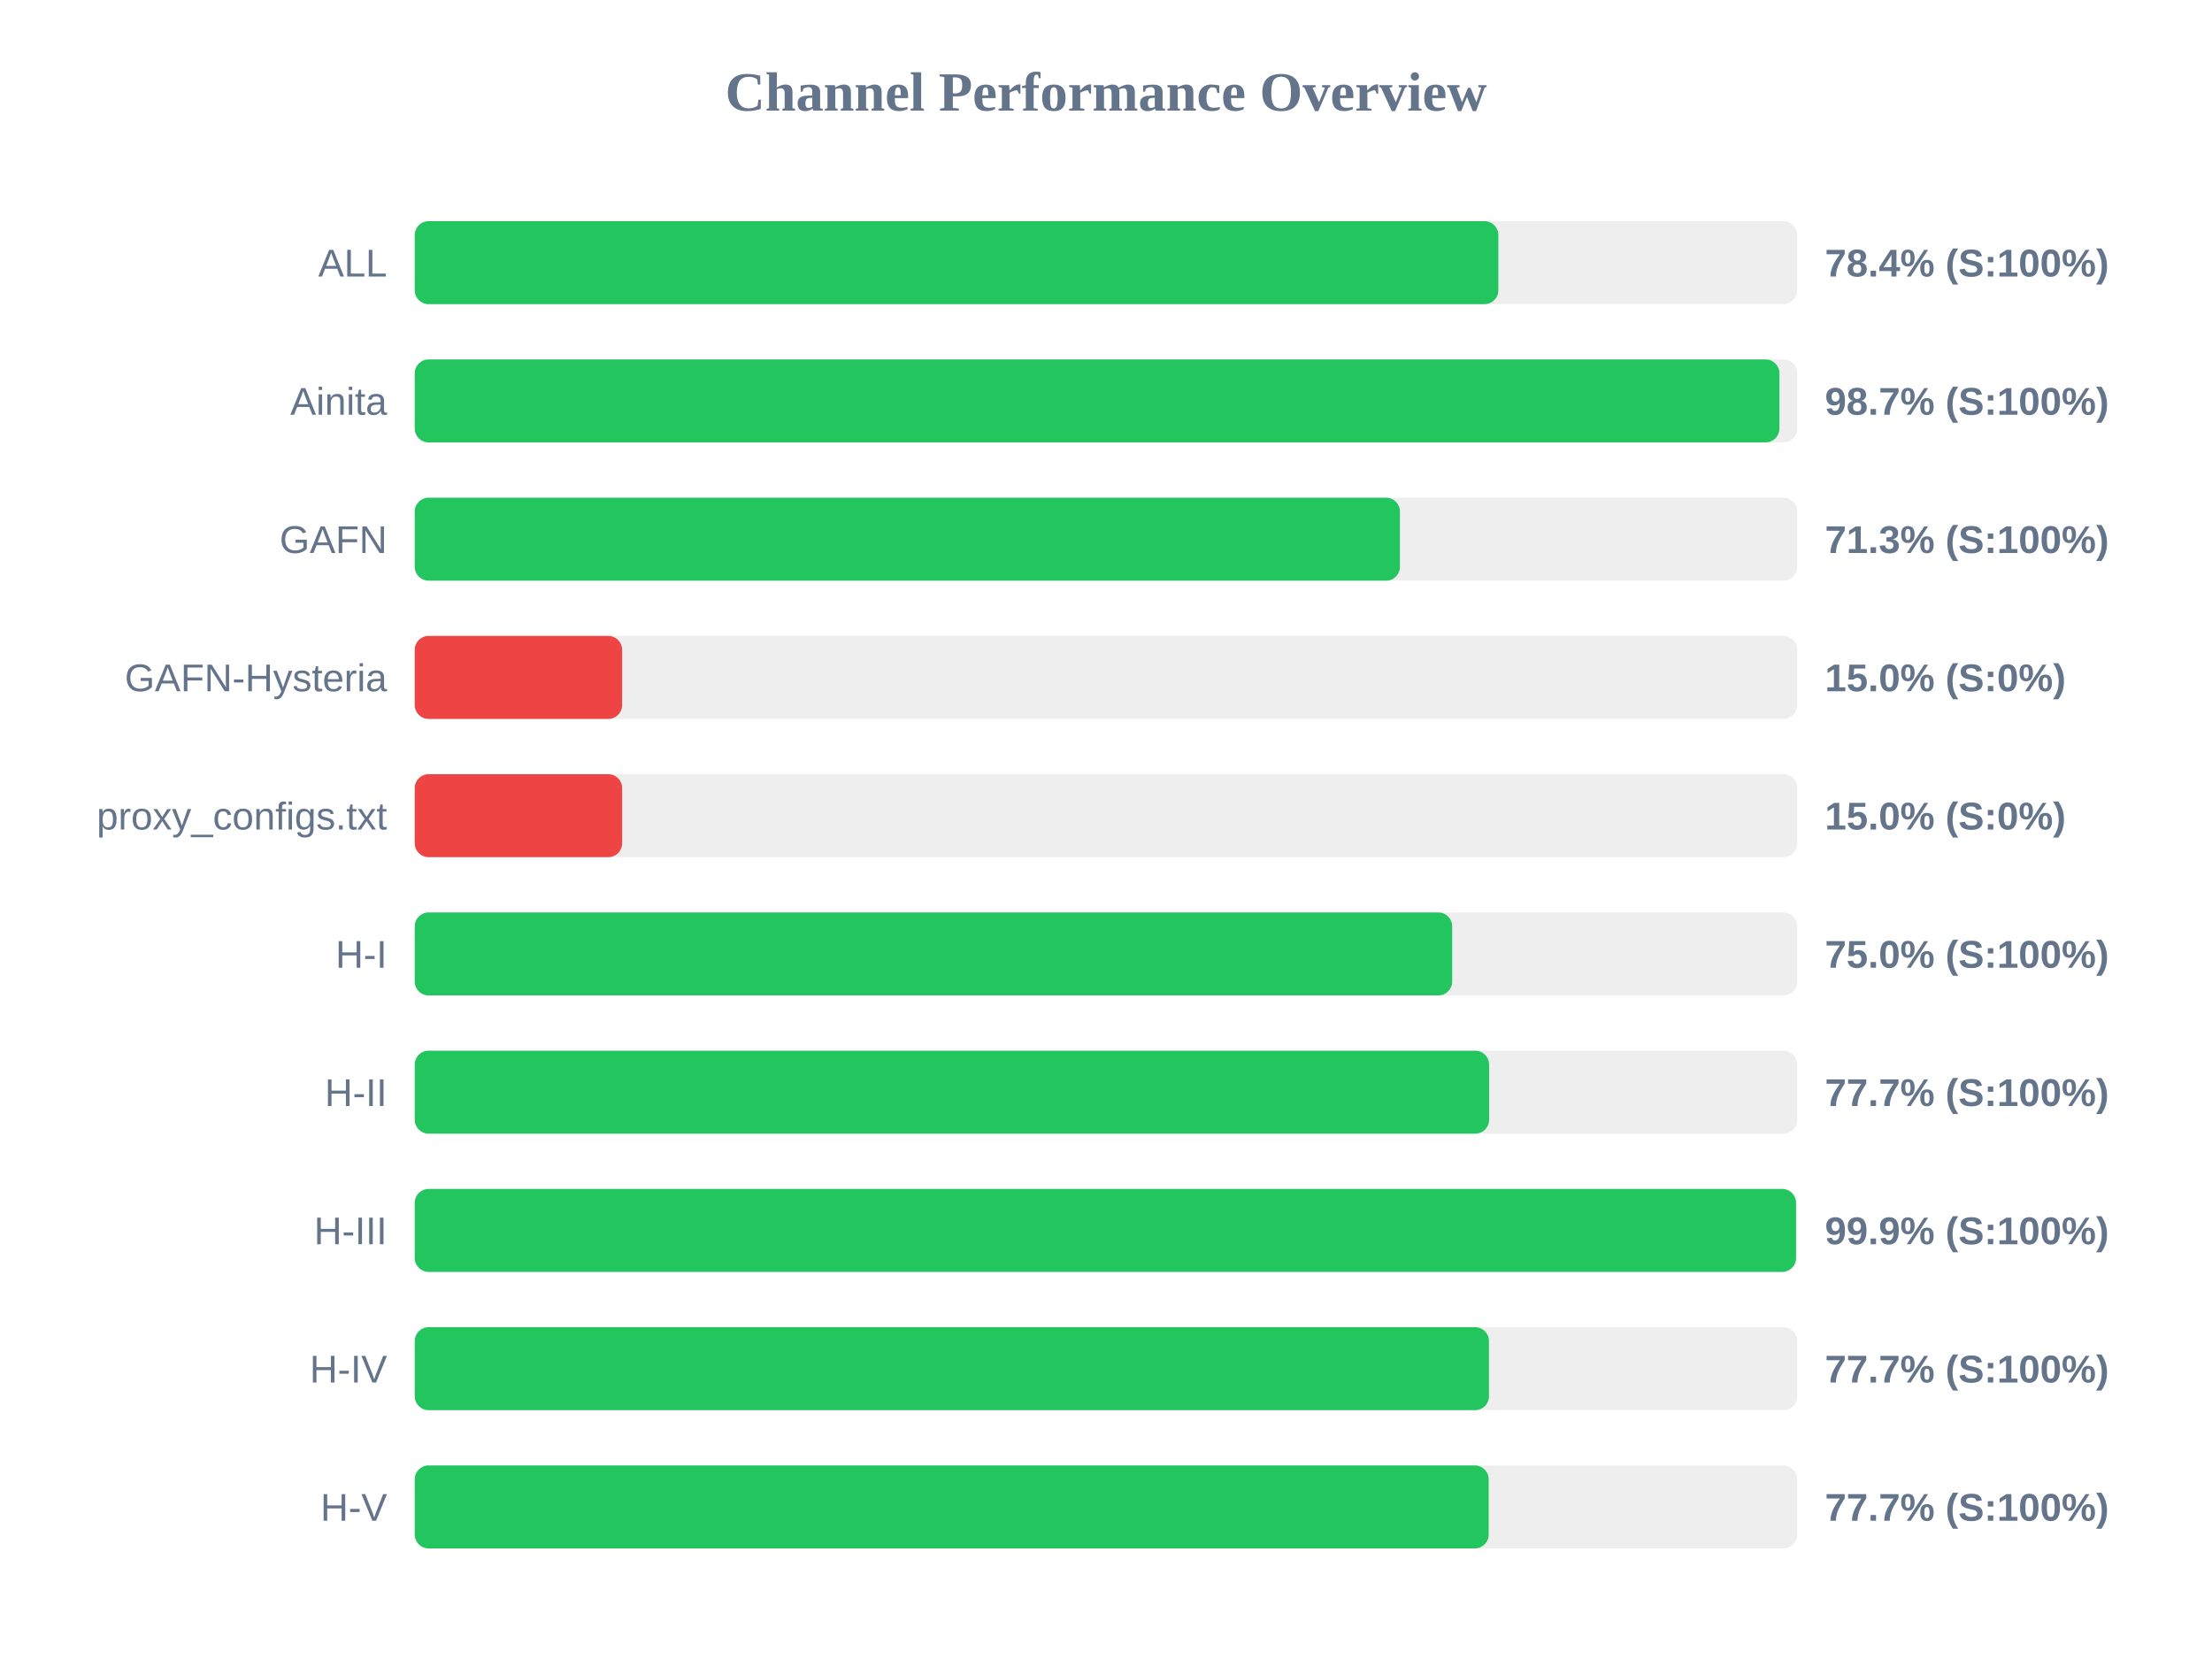
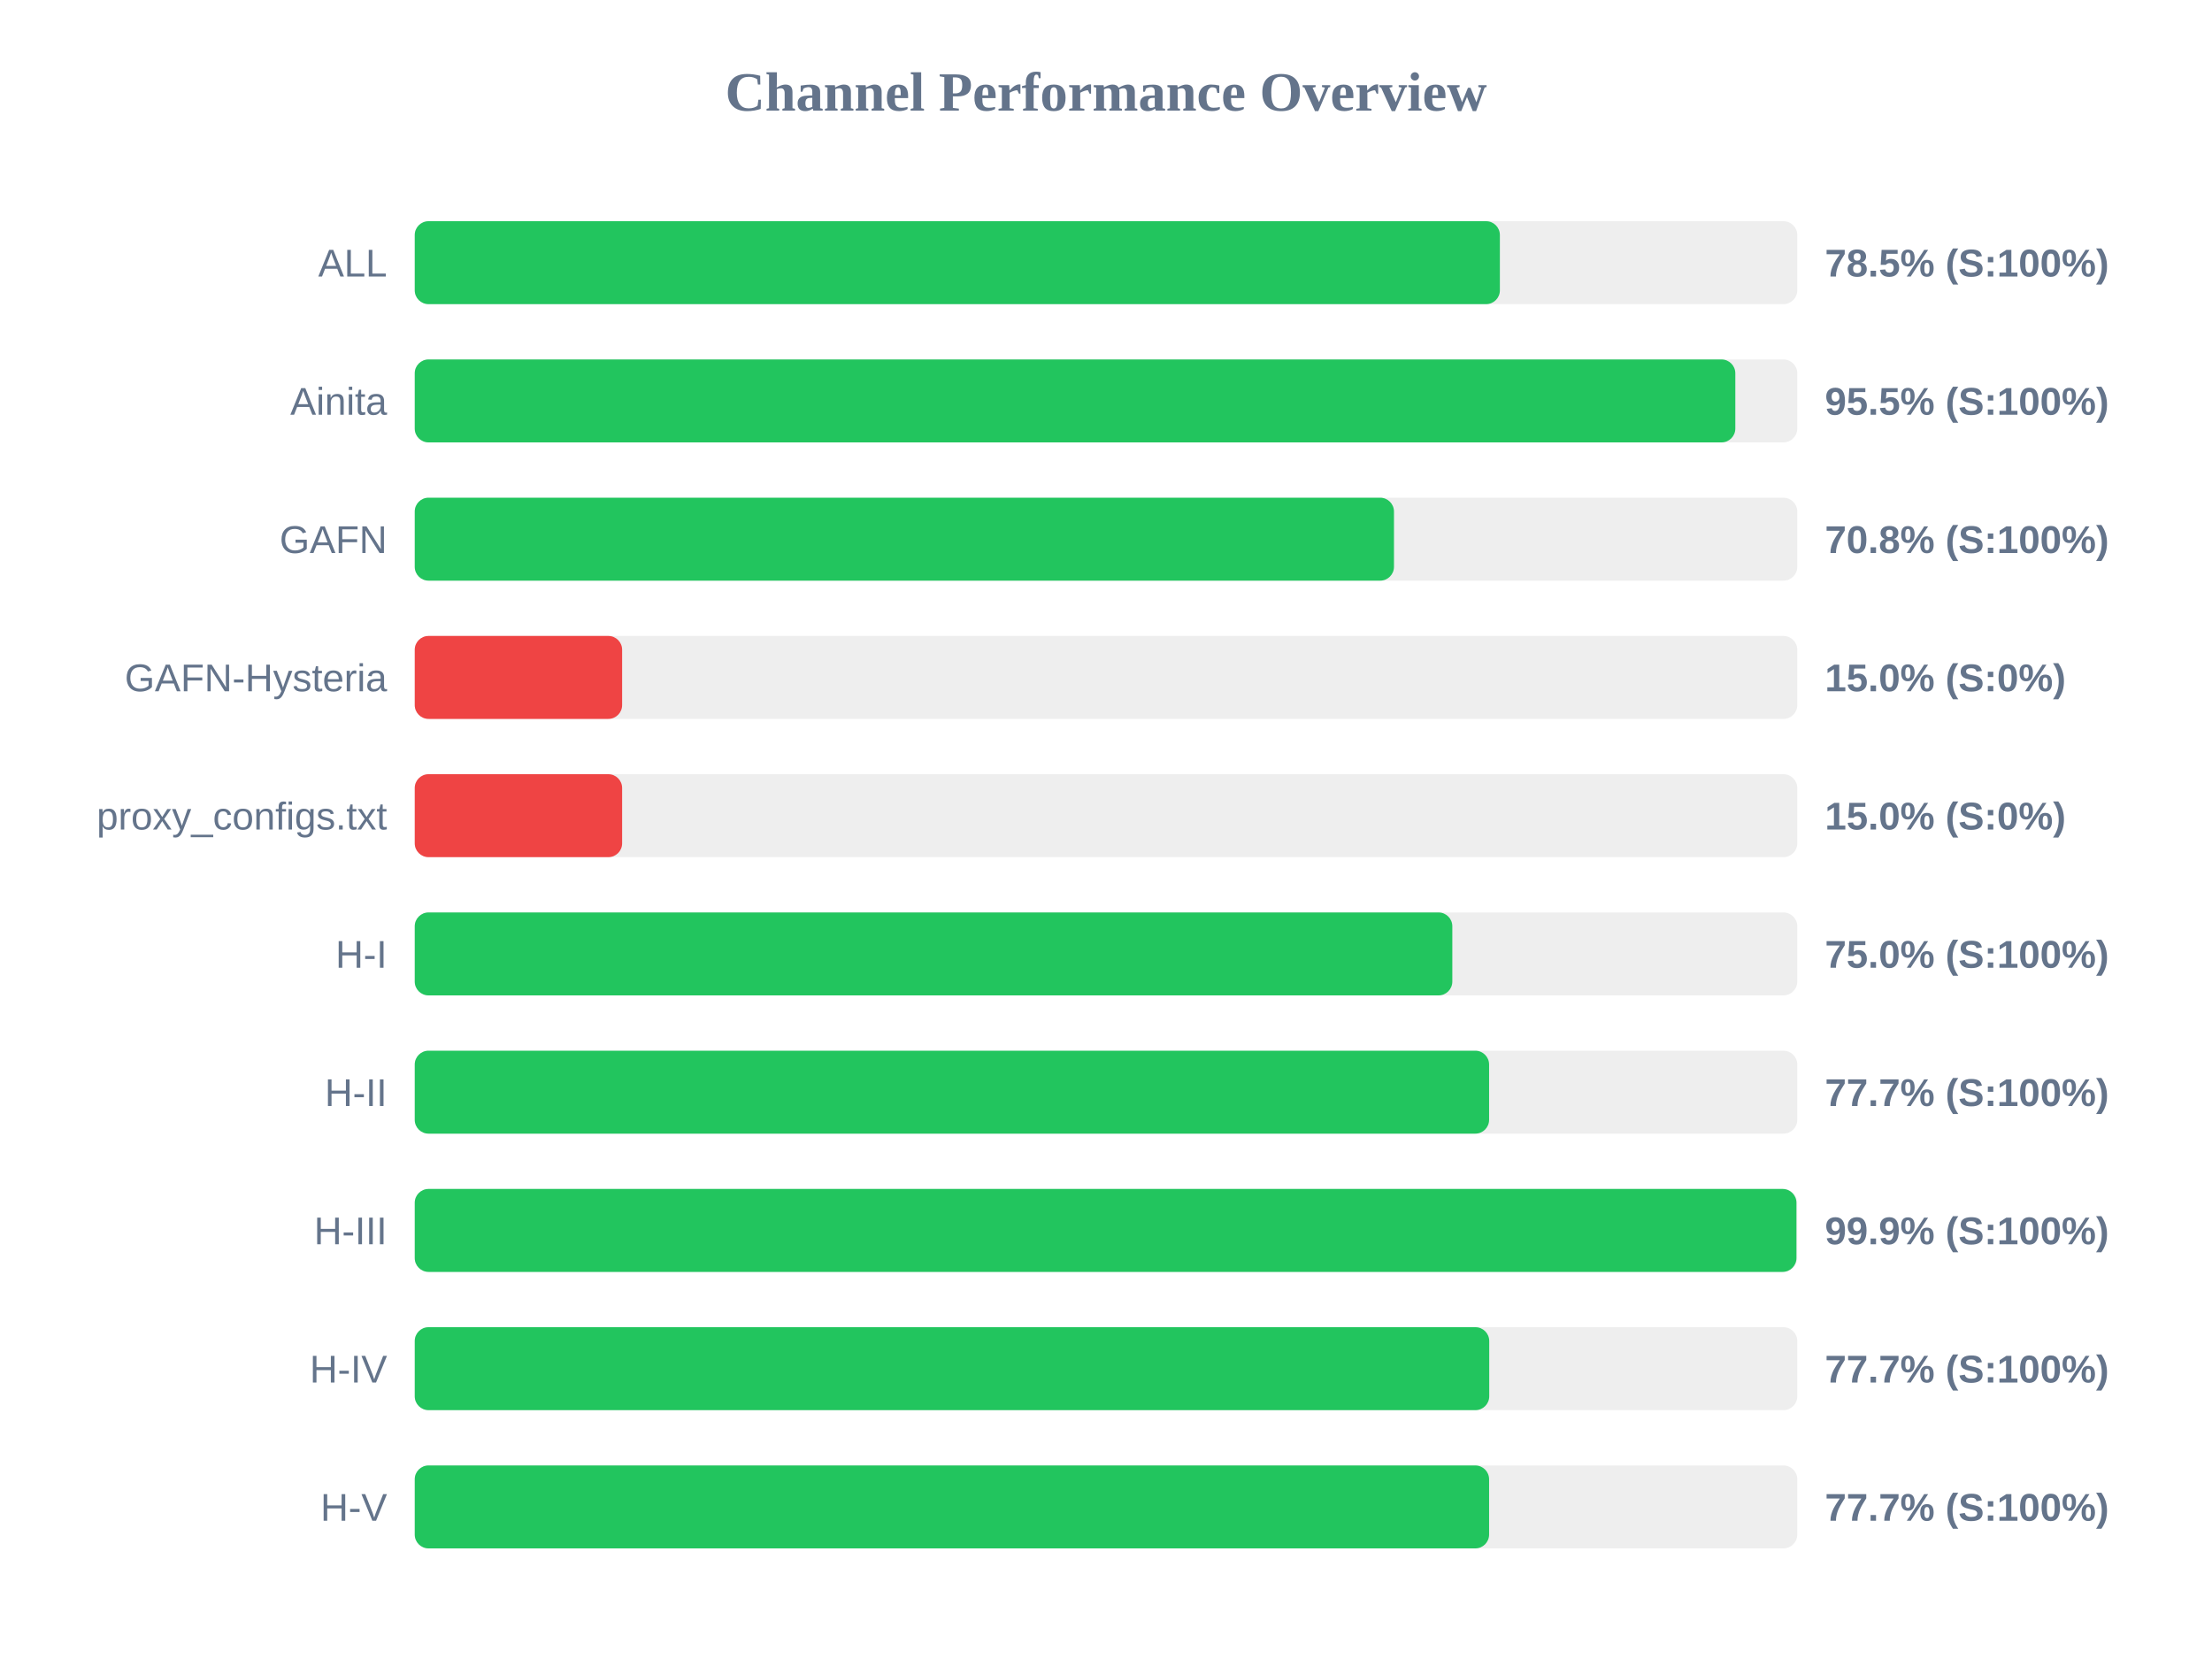
<svg xmlns="http://www.w3.org/2000/svg" width="800" height="600" version="1.1">
  <style>
        .row { font: 14px Arial; fill: #64748b; }
        .score { font: bold 14px Arial; fill: #64748b; }
    </style>
  <text x="400" y="40" text-anchor="middle" font-size="20px" font-weight="bold" fill="#64748b">Channel Performance Overview</text>
  <rect x="150" y="80" width="500" height="30" fill="#eee" rx="5" />
-   <rect x="150" y="80" width="391.9" height="30" fill="#22c55e" rx="5" />
+   <rect x="150" y="80" width="392.45" height="30" fill="#22c55e" rx="5" />
  <text x="140" y="100" text-anchor="end" class="row">ALL</text>
-   <text x="660" y="100" text-anchor="start" class="score">78.4% (S:100%)</text>
+   <text x="660" y="100" text-anchor="start" class="score">78.5% (S:100%)</text>
  <rect x="150" y="130" width="500" height="30" fill="#eee" rx="5" />
-   <rect x="150" y="130" width="493.55" height="30" fill="#22c55e" rx="5" />
+   <rect x="150" y="130" width="477.6" height="30" fill="#22c55e" rx="5" />
  <text x="140" y="150" text-anchor="end" class="row">Ainita</text>
-   <text x="660" y="150" text-anchor="start" class="score">98.7% (S:100%)</text>
+   <text x="660" y="150" text-anchor="start" class="score">95.5% (S:100%)</text>
  <rect x="150" y="180" width="500" height="30" fill="#eee" rx="5" />
-   <rect x="150" y="180" width="356.3" height="30" fill="#22c55e" rx="5" />
+   <rect x="150" y="180" width="354.15" height="30" fill="#22c55e" rx="5" />
  <text x="140" y="200" text-anchor="end" class="row">GAFN</text>
-   <text x="660" y="200" text-anchor="start" class="score">71.3% (S:100%)</text>
+   <text x="660" y="200" text-anchor="start" class="score">70.8% (S:100%)</text>
  <rect x="150" y="230" width="500" height="30" fill="#eee" rx="5" />
  <rect x="150" y="230" width="75.0" height="30" fill="#ef4444" rx="5" />
  <text x="140" y="250" text-anchor="end" class="row">GAFN-Hysteria</text>
  <text x="660" y="250" text-anchor="start" class="score">15.0% (S:0%)</text>
  <rect x="150" y="280" width="500" height="30" fill="#eee" rx="5" />
  <rect x="150" y="280" width="75.0" height="30" fill="#ef4444" rx="5" />
  <text x="140" y="300" text-anchor="end" class="row">proxy_configs.txt</text>
  <text x="660" y="300" text-anchor="start" class="score">15.0% (S:0%)</text>
  <rect x="150" y="330" width="500" height="30" fill="#eee" rx="5" />
-   <rect x="150" y="330" width="375.2" height="30" fill="#22c55e" rx="5" />
+   <rect x="150" y="330" width="375.25" height="30" fill="#22c55e" rx="5" />
  <text x="140" y="350" text-anchor="end" class="row">H-I</text>
  <text x="660" y="350" text-anchor="start" class="score">75.0% (S:100%)</text>
  <rect x="150" y="380" width="500" height="30" fill="#eee" rx="5" />
  <rect x="150" y="380" width="388.55" height="30" fill="#22c55e" rx="5" />
  <text x="140" y="400" text-anchor="end" class="row">H-II</text>
  <text x="660" y="400" text-anchor="start" class="score">77.7% (S:100%)</text>
  <rect x="150" y="430" width="500" height="30" fill="#eee" rx="5" />
-   <rect x="150" y="430" width="499.55" height="30" fill="#22c55e" rx="5" />
+   <rect x="150" y="430" width="499.7" height="30" fill="#22c55e" rx="5" />
  <text x="140" y="450" text-anchor="end" class="row">H-III</text>
  <text x="660" y="450" text-anchor="start" class="score">99.9% (S:100%)</text>
  <rect x="150" y="480" width="500" height="30" fill="#eee" rx="5" />
-   <rect x="150" y="480" width="388.5" height="30" fill="#22c55e" rx="5" />
+   <rect x="150" y="480" width="388.6" height="30" fill="#22c55e" rx="5" />
  <text x="140" y="500" text-anchor="end" class="row">H-IV</text>
  <text x="660" y="500" text-anchor="start" class="score">77.7% (S:100%)</text>
  <rect x="150" y="530" width="500" height="30" fill="#eee" rx="5" />
-   <rect x="150" y="530" width="388.4" height="30" fill="#22c55e" rx="5" />
+   <rect x="150" y="530" width="388.55" height="30" fill="#22c55e" rx="5" />
  <text x="140" y="550" text-anchor="end" class="row">H-V</text>
  <text x="660" y="550" text-anchor="start" class="score">77.7% (S:100%)</text>
</svg>
